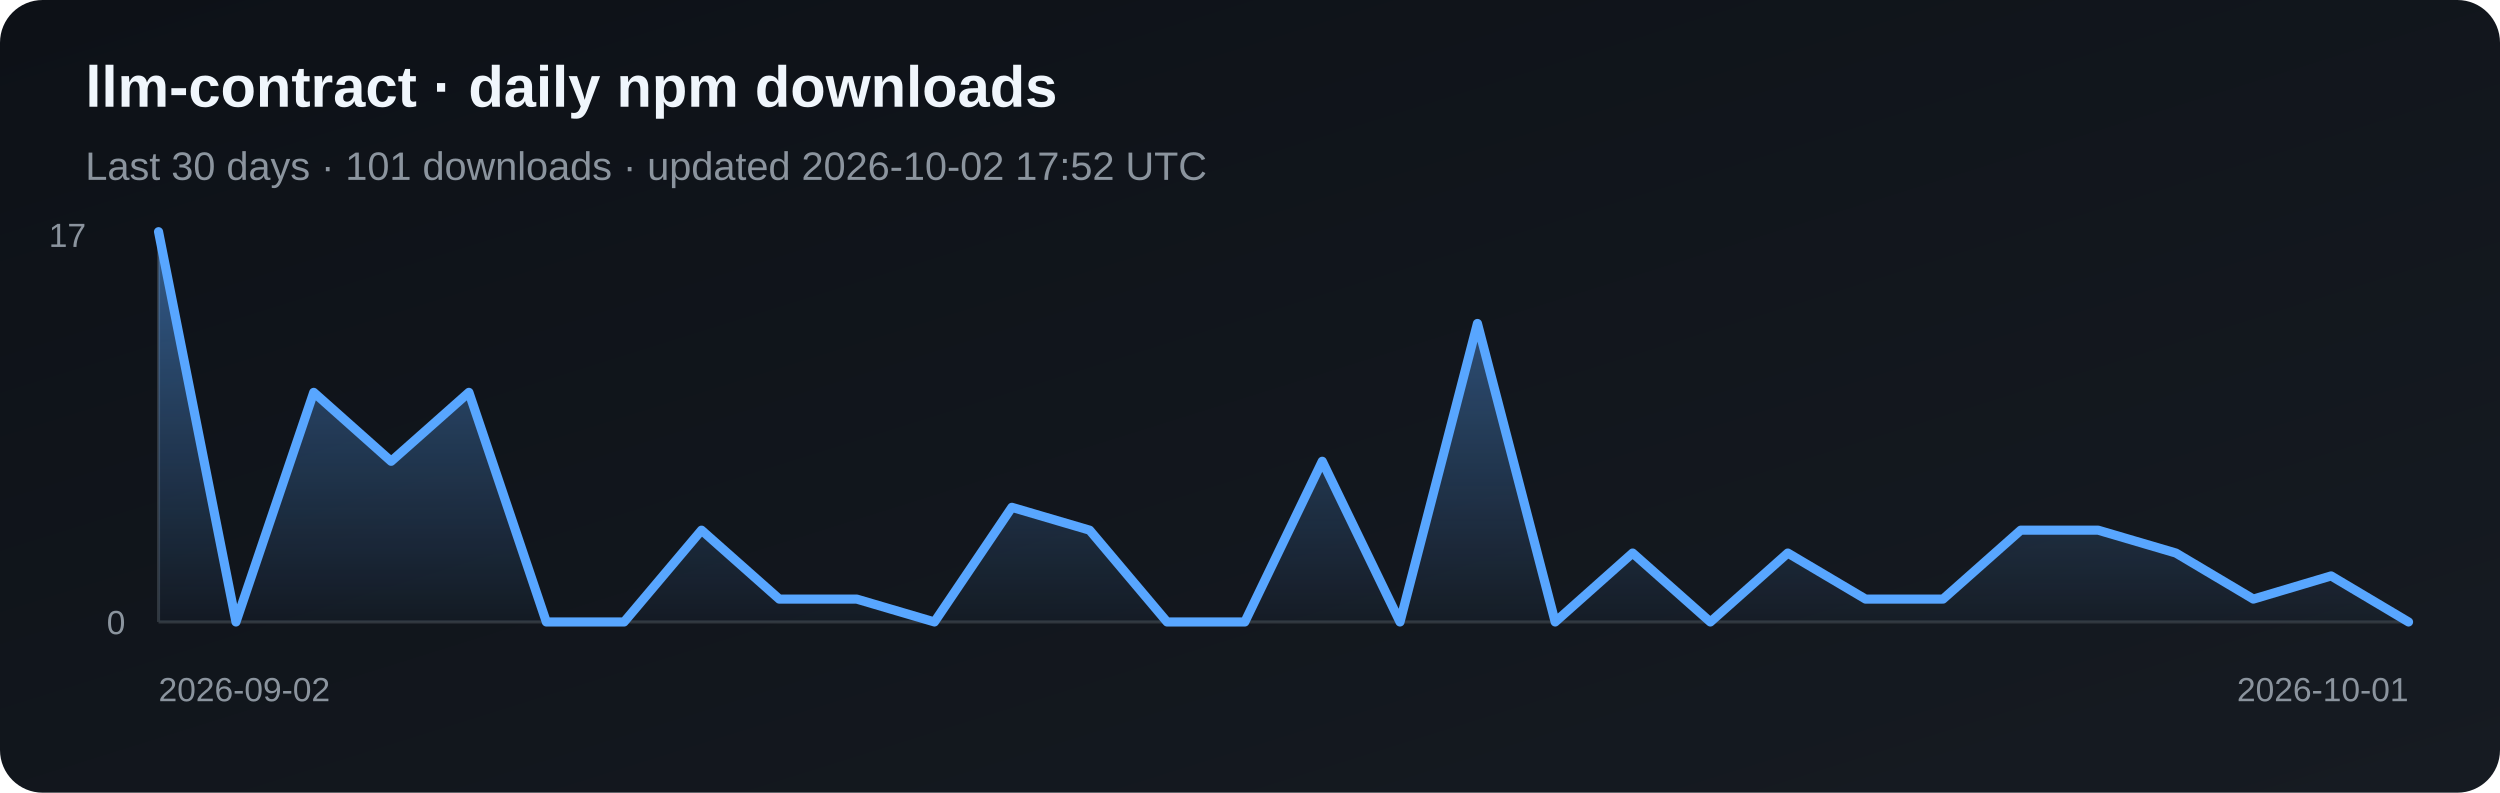
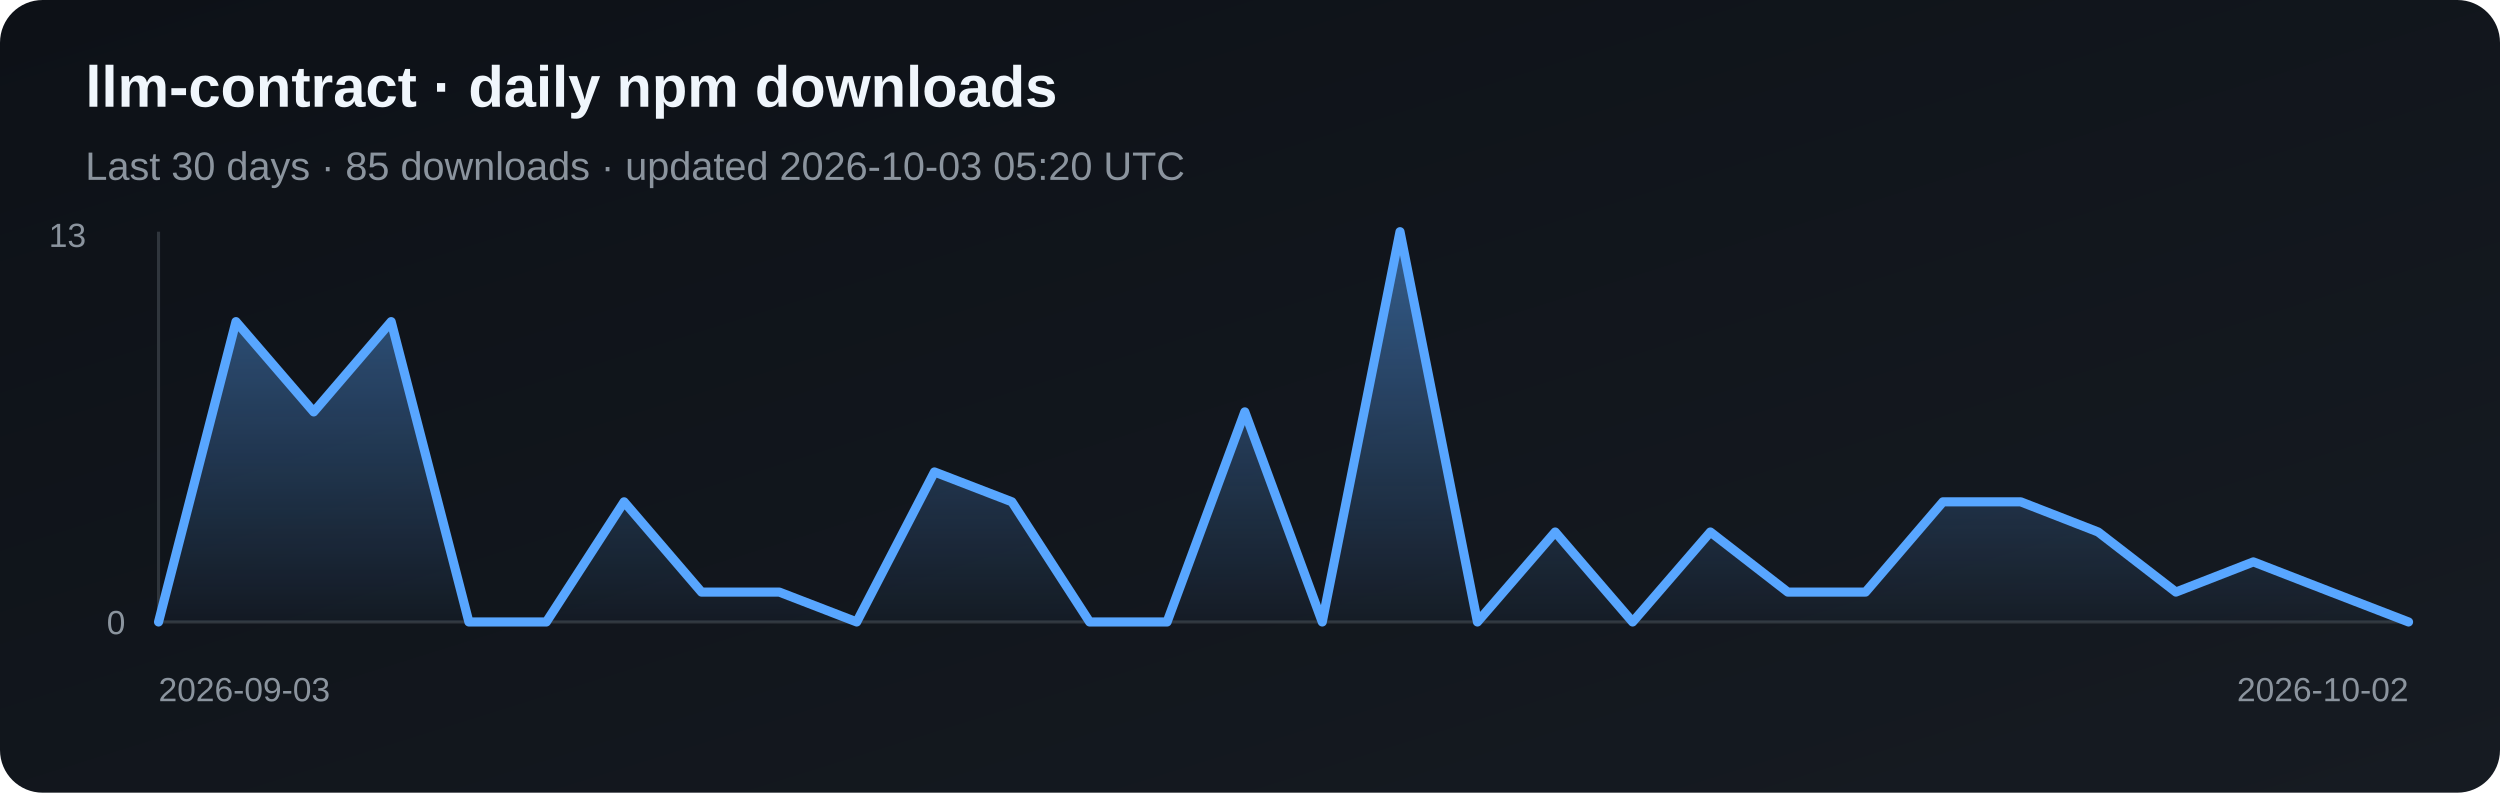
<svg xmlns="http://www.w3.org/2000/svg" width="820" height="260" viewBox="0 0 820 260" role="img" aria-label="Daily npm downloads for llm-contract">
  <defs>
    <linearGradient id="bg" x1="0" y1="0" x2="1" y2="1">
      <stop stop-color="#0d1117" />
      <stop offset="1" stop-color="#161b22" />
    </linearGradient>
    <linearGradient id="fill" x1="0" y1="0" x2="0" y2="1">
      <stop stop-color="#58a6ff" stop-opacity=".5" />
      <stop offset="1" stop-color="#58a6ff" stop-opacity=".03" />
    </linearGradient>
  </defs>
  <rect width="820" height="260" rx="14" fill="url(#bg)" />
  <text x="28" y="35" fill="#f0f6fc" font-family="Arial, sans-serif" font-size="19" font-weight="700">llm-contract · daily npm downloads</text>
-   <text x="28" y="59" fill="#8b949e" font-family="Arial, sans-serif" font-size="13">Last 30 days · 101 downloads · updated 2026-10-02 17:52 UTC</text>
+   <text x="28" y="59" fill="#8b949e" font-family="Arial, sans-serif" font-size="13">Last 30 days · 85 downloads · updated 2026-10-03 05:20 UTC</text>
  <line x1="52" y1="76" x2="52" y2="204" stroke="#30363d" />
  <line x1="52" y1="204" x2="790" y2="204" stroke="#30363d" />
-   <polygon points="52,204 52.0,76.0 77.4,204.0 102.9,128.7 128.3,151.3 153.8,128.7 179.2,204.0 204.7,204.0 230.1,173.9 255.6,196.5 281.0,196.5 306.5,204.0 331.9,166.4 357.4,173.9 382.8,204.0 408.3,204.0 433.7,151.3 459.2,204.0 484.6,106.1 510.1,204.0 535.5,181.4 561.0,204.0 586.4,181.4 611.9,196.5 637.3,196.5 662.8,173.9 688.2,173.9 713.7,181.4 739.1,196.5 764.6,188.9 790.0,204.0 790,204" fill="url(#fill)" />
-   <polyline points="52.0,76.0 77.4,204.0 102.9,128.7 128.3,151.3 153.8,128.7 179.2,204.0 204.7,204.0 230.1,173.9 255.6,196.5 281.0,196.5 306.5,204.0 331.9,166.4 357.4,173.9 382.8,204.0 408.3,204.0 433.7,151.3 459.2,204.0 484.6,106.1 510.1,204.0 535.5,181.4 561.0,204.0 586.4,181.4 611.9,196.5 637.3,196.5 662.8,173.9 688.2,173.9 713.7,181.4 739.1,196.5 764.6,188.9 790.0,204.0" fill="none" stroke="#58a6ff" stroke-width="3" stroke-linejoin="round" stroke-linecap="round" />
-   <text x="16" y="81" fill="#8b949e" font-family="Arial, sans-serif" font-size="11">17</text>
+   <polygon points="52,204 52.0,204.0 77.4,105.5 102.9,135.1 128.3,105.5 153.8,204.0 179.2,204.0 204.7,164.6 230.1,194.2 255.6,194.2 281.0,204.0 306.5,154.8 331.9,164.6 357.4,204.0 382.8,204.0 408.3,135.1 433.7,204.0 459.2,76.0 484.6,204.0 510.1,174.5 535.5,204.0 561.0,174.5 586.4,194.2 611.9,194.2 637.3,164.6 662.8,164.6 688.2,174.5 713.7,194.2 739.1,184.3 764.6,194.2 790.0,204.0 790,204" fill="url(#fill)" />
+   <polyline points="52.0,204.0 77.4,105.5 102.9,135.1 128.3,105.5 153.8,204.0 179.2,204.0 204.7,164.6 230.1,194.2 255.6,194.2 281.0,204.0 306.5,154.8 331.9,164.6 357.4,204.0 382.8,204.0 408.3,135.1 433.7,204.0 459.2,76.0 484.6,204.0 510.1,174.5 535.5,204.0 561.0,174.5 586.4,194.2 611.9,194.2 637.3,164.6 662.8,164.6 688.2,174.5 713.7,194.2 739.1,184.3 764.6,194.2 790.0,204.0" fill="none" stroke="#58a6ff" stroke-width="3" stroke-linejoin="round" stroke-linecap="round" />
+   <text x="16" y="81" fill="#8b949e" font-family="Arial, sans-serif" font-size="11">13</text>
  <text x="35" y="208" fill="#8b949e" font-family="Arial, sans-serif" font-size="11">0</text>
-   <text x="52" y="230" fill="#8b949e" font-family="Arial, sans-serif" font-size="11">2026-09-02</text>
-   <text x="790" y="230" fill="#8b949e" text-anchor="end" font-family="Arial, sans-serif" font-size="11">2026-10-01</text>
+   <text x="52" y="230" fill="#8b949e" font-family="Arial, sans-serif" font-size="11">2026-09-03</text>
+   <text x="790" y="230" fill="#8b949e" text-anchor="end" font-family="Arial, sans-serif" font-size="11">2026-10-02</text>
</svg>
